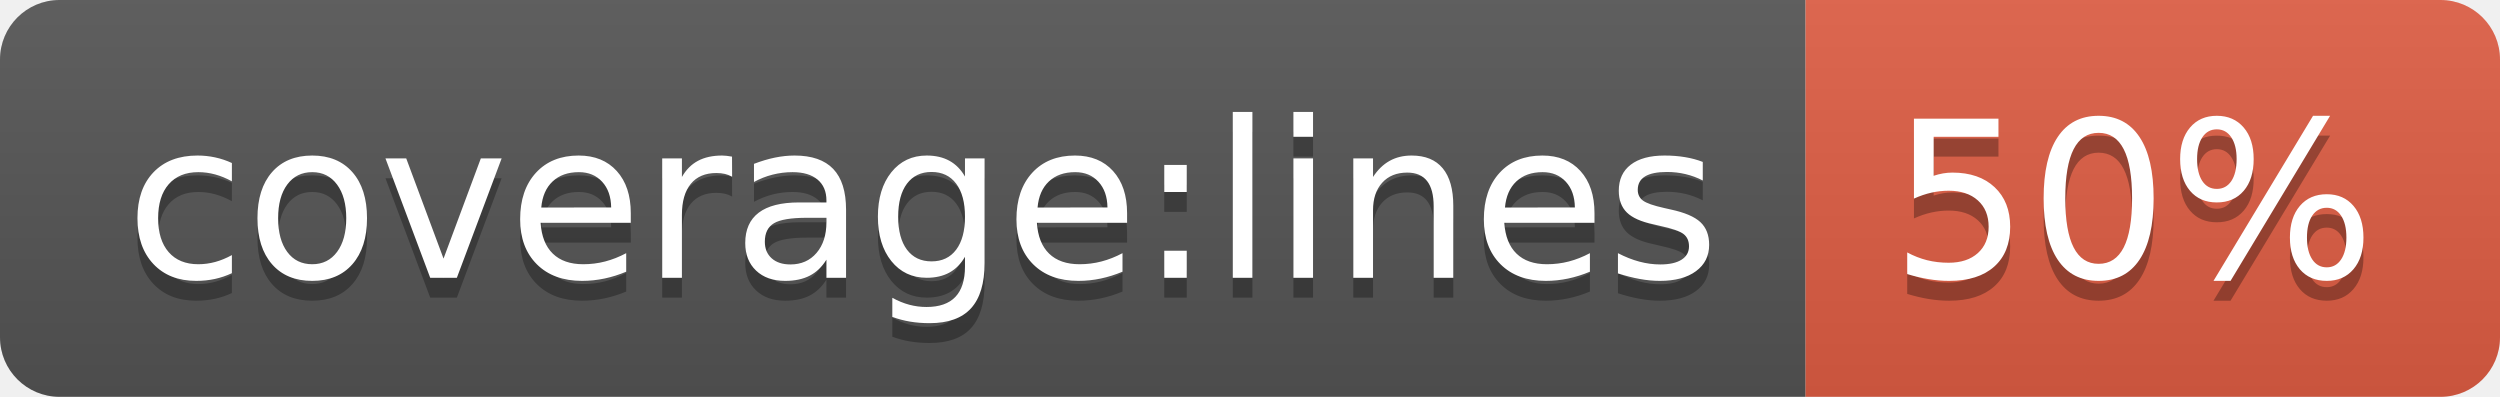
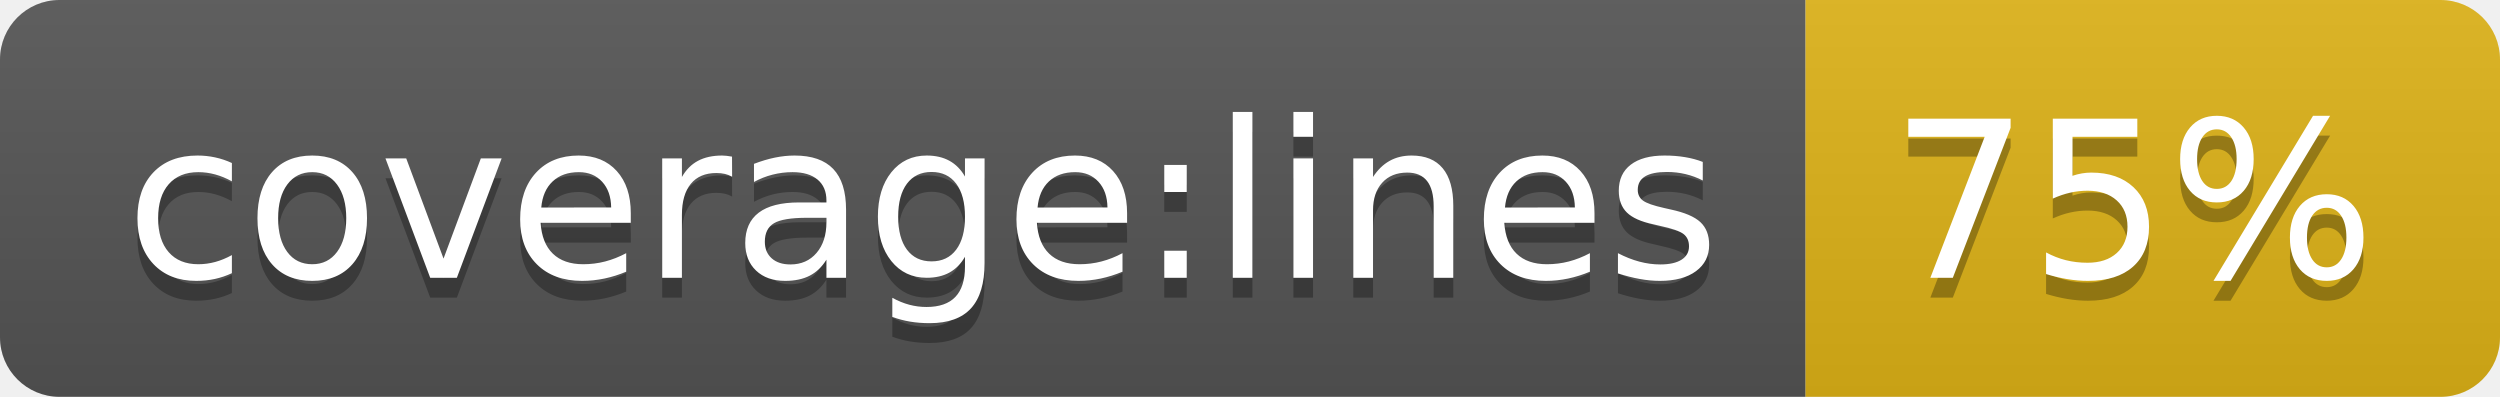
- <svg xmlns="http://www.w3.org/2000/svg" width="126" height="20" role="img" aria-label="coverage:lines: 50%">
+ <svg xmlns="http://www.w3.org/2000/svg" width="126" height="20" role="img" aria-label="coverage:lines: 75%">
  <linearGradient id="s" x2="0" y2="100%">
    <stop offset="0" stop-color="#bbb" stop-opacity=".1" />
    <stop offset="1" stop-opacity=".1" />
  </linearGradient>
  <clipPath id="r">
    <rect width="126" height="20" rx="3" fill="#fff" />
  </clipPath>
  <g clip-path="url(#r)">
    <rect width="91" height="20" fill="#555" />
-     <rect x="91" width="35" height="20" fill="#e05d44" />
+     <rect x="91" width="35" height="20" fill="#dfb317" />
    <rect width="126" height="20" fill="url(#s)" />
  </g>
  <g fill="#fff" text-anchor="middle" font-family="Verdana,Geneva,DejaVu Sans,sans-serif" text-rendering="geometricPrecision" font-size="110">
    <text aria-hidden="true" x="465" y="150" fill="#010101" fill-opacity=".3" transform="scale(.1)" textLength="810">coverage:lines</text>
    <text x="465" y="140" transform="scale(.1)" fill="#fff" textLength="810">coverage:lines</text>
-     <text aria-hidden="true" x="1075" y="150" fill="#010101" fill-opacity=".3" transform="scale(.1)" textLength="250">50%</text>
-     <text x="1075" y="140" transform="scale(.1)" fill="#fff" textLength="250">50%</text>
+     <text aria-hidden="true" x="1075" y="150" fill="#010101" fill-opacity=".3" transform="scale(.1)" textLength="250">75%</text>
+     <text x="1075" y="140" transform="scale(.1)" fill="#fff" textLength="250">75%</text>
  </g>
</svg>
